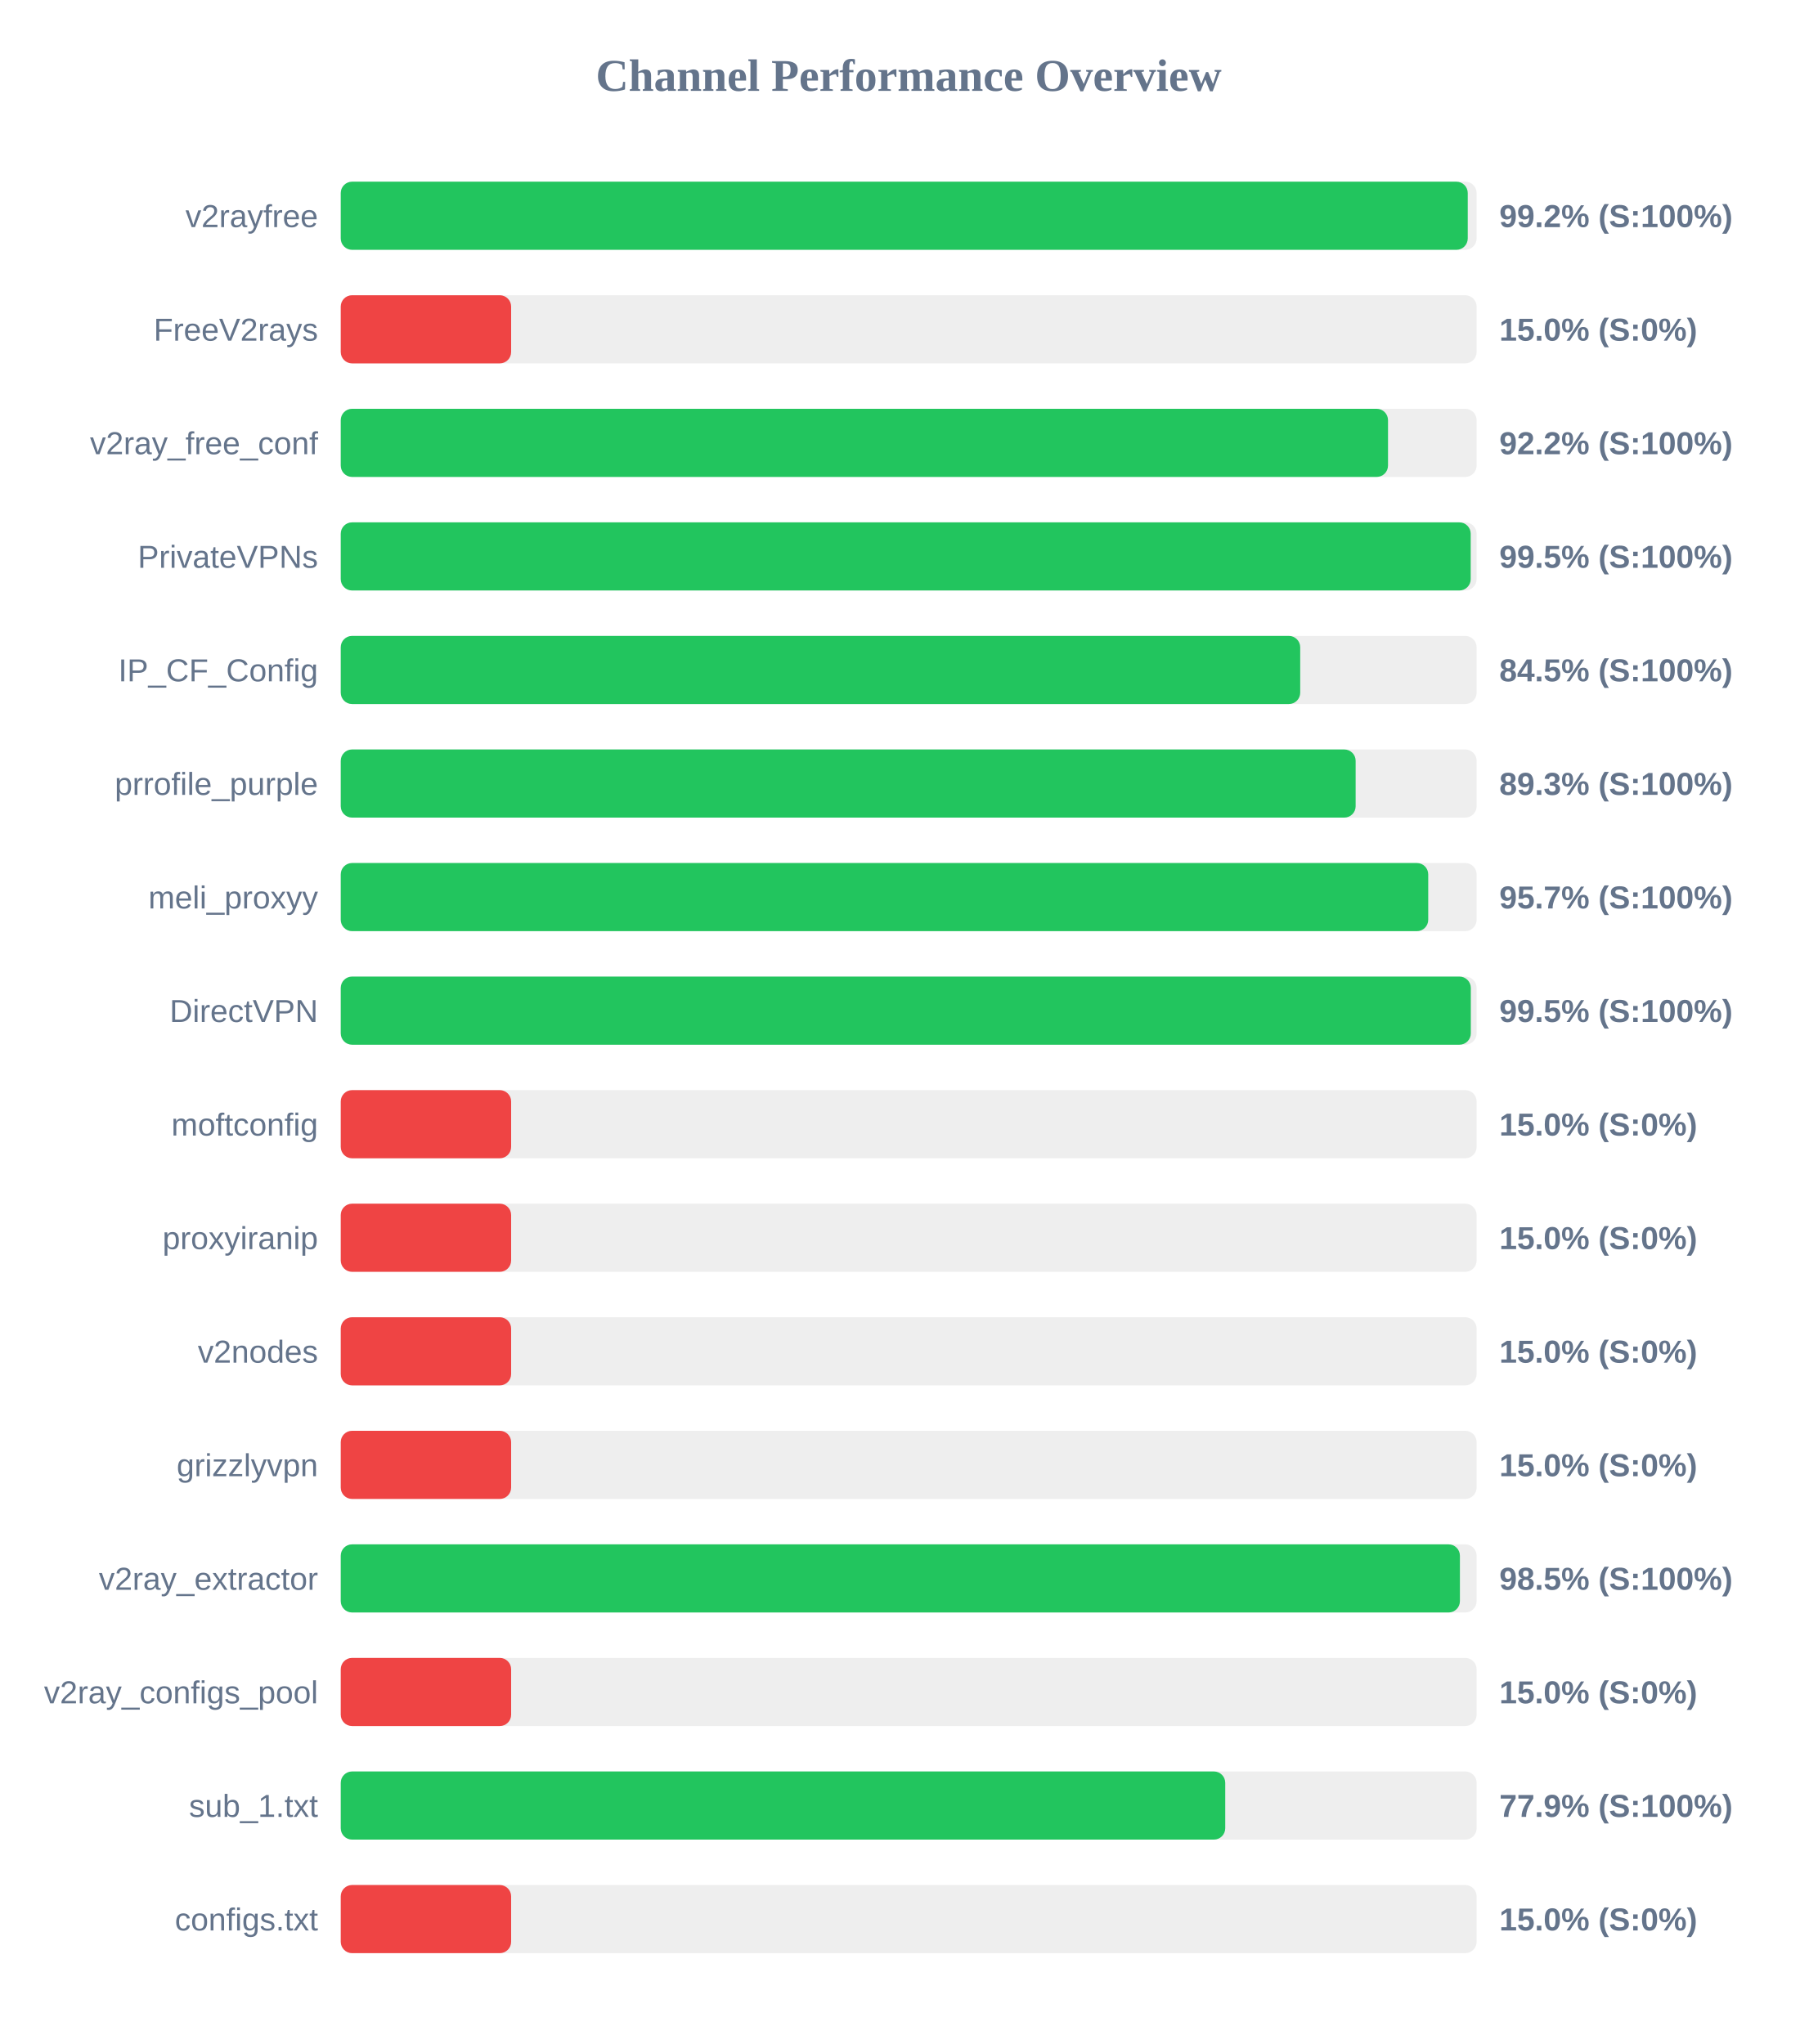
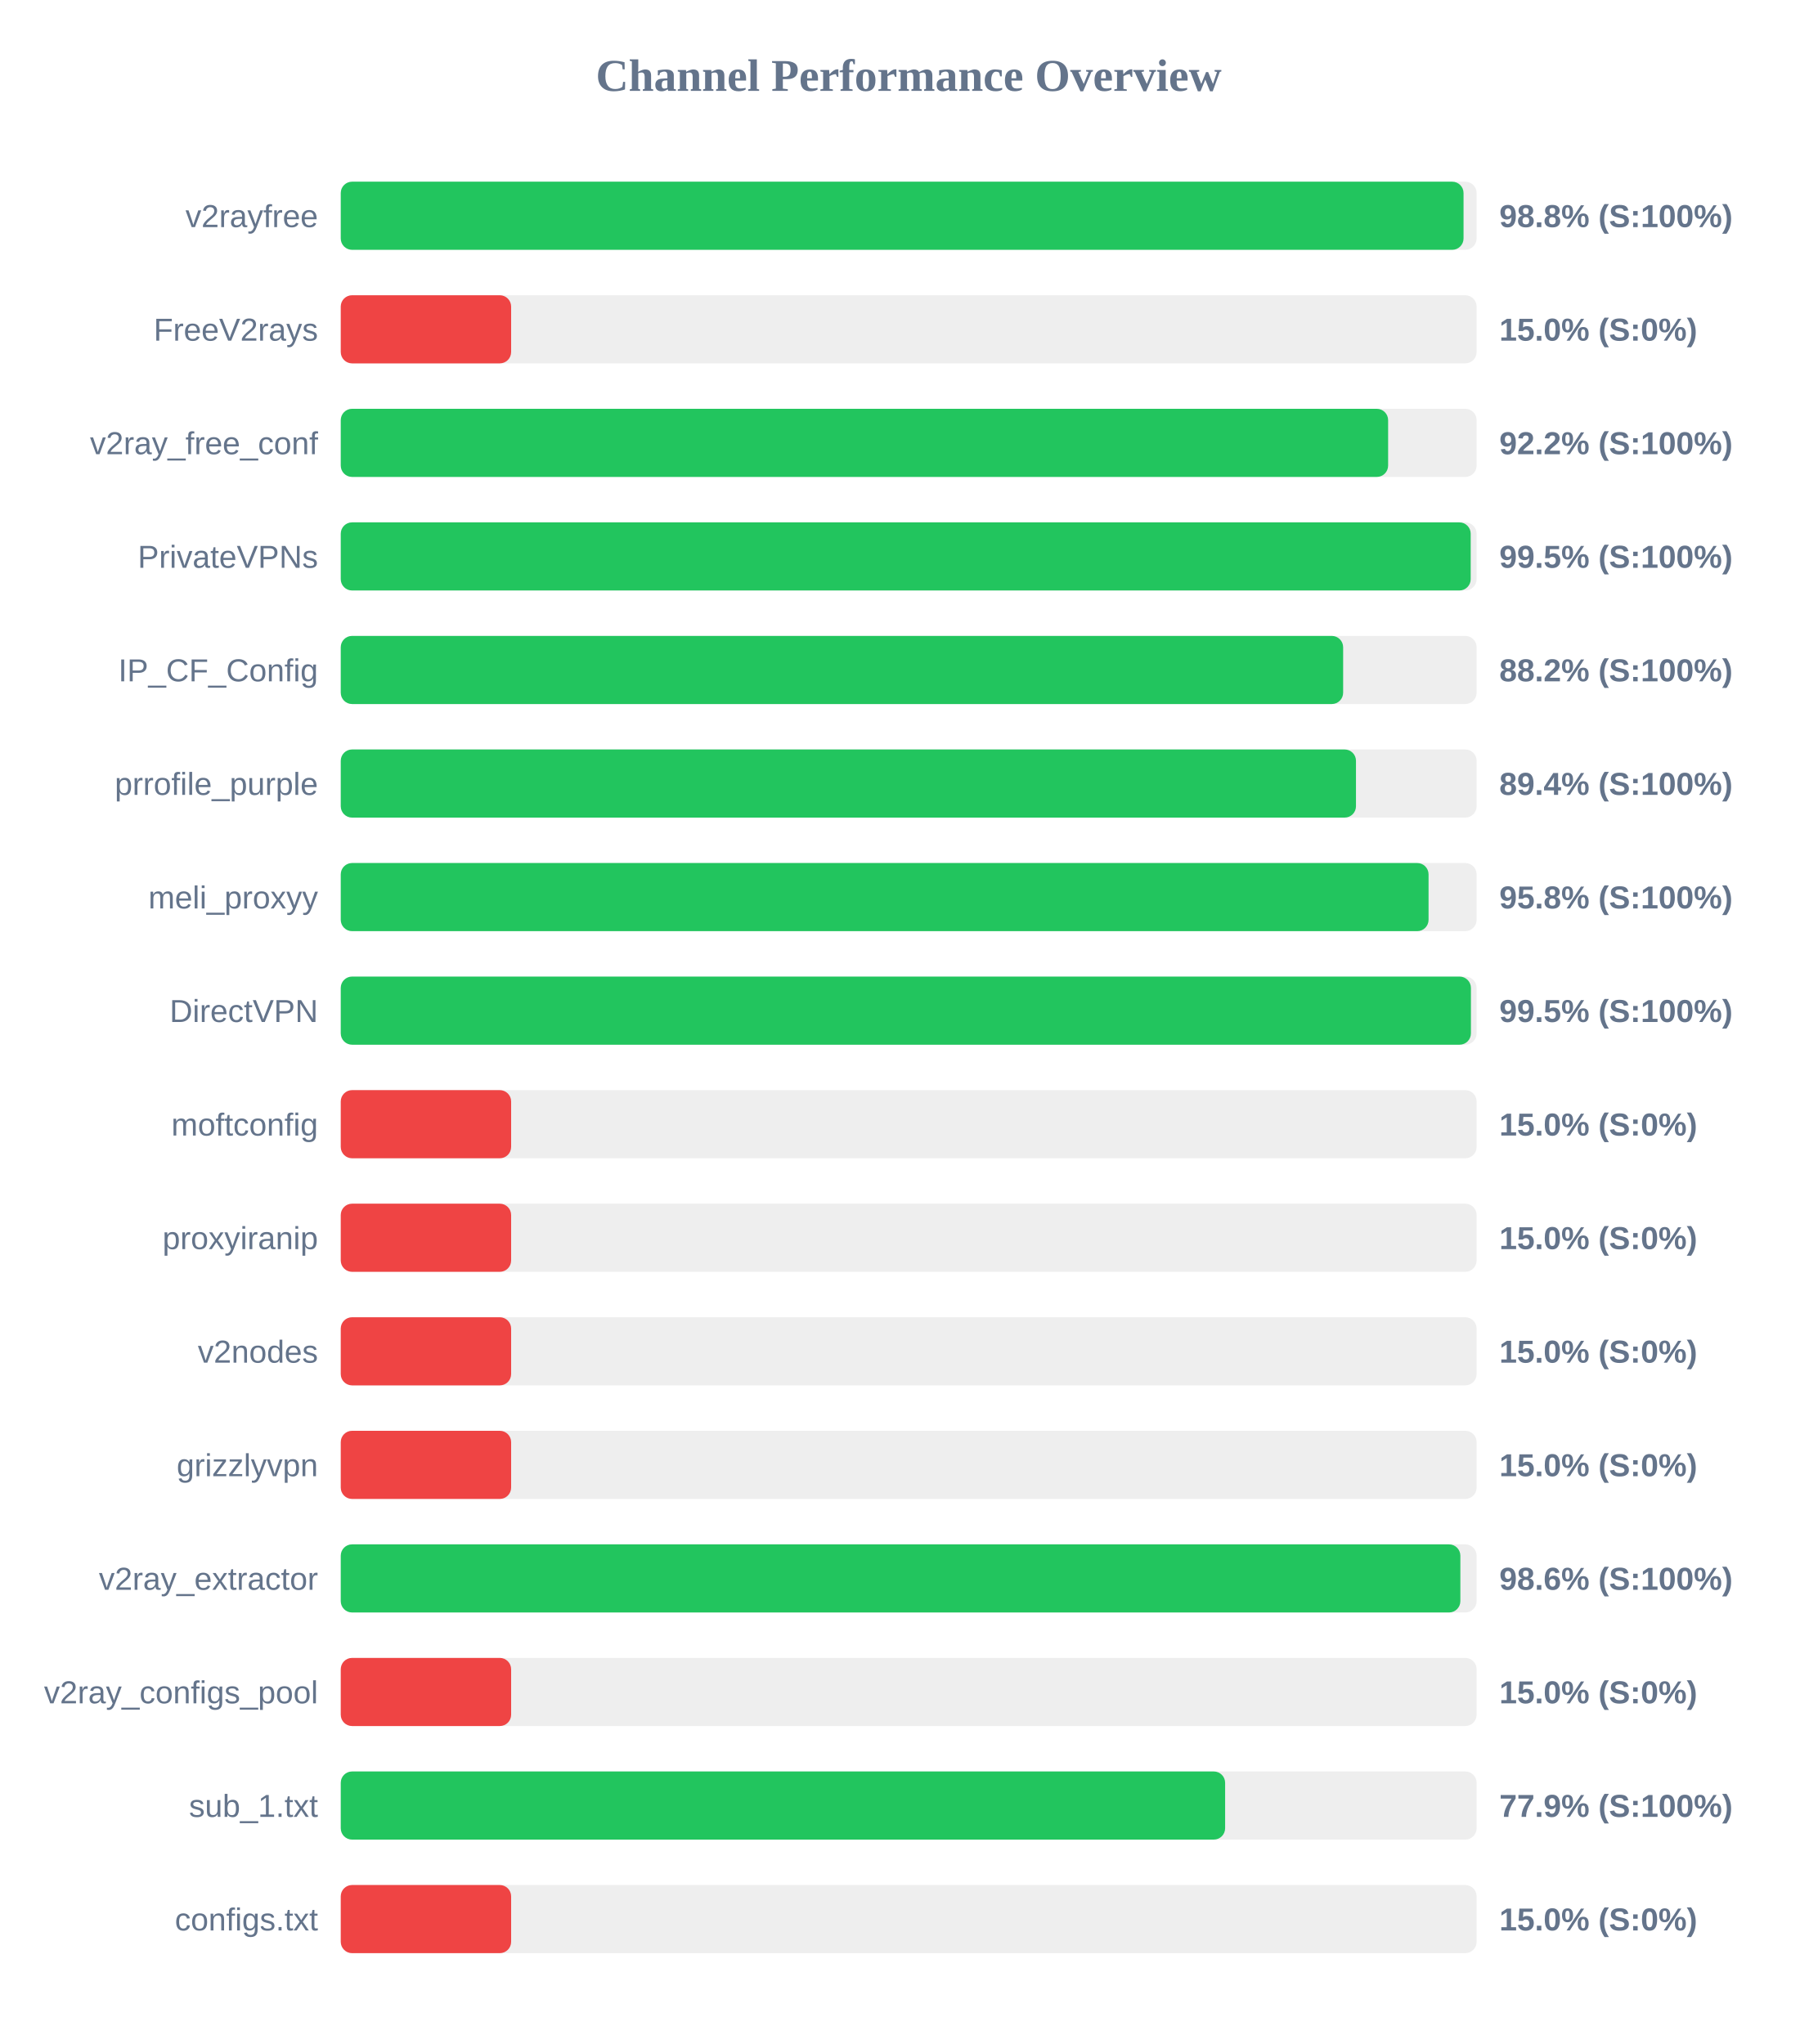
<svg xmlns="http://www.w3.org/2000/svg" width="800" height="900" version="1.1">
  <style>
        .row { font: 14px Arial; fill: #64748b; }
        .score { font: bold 14px Arial; fill: #64748b; }
    </style>
  <text x="400" y="40" text-anchor="middle" font-size="20px" font-weight="bold" fill="#64748b">Channel Performance Overview</text>
  <rect x="150" y="80" width="500" height="30" fill="#eee" rx="5" />
-   <rect x="150" y="80" width="496.1" height="30" fill="#22c55e" rx="5" />
+   <rect x="150" y="80" width="494.25" height="30" fill="#22c55e" rx="5" />
  <text x="140" y="100" text-anchor="end" class="row">v2rayfree</text>
-   <text x="660" y="100" text-anchor="start" class="score">99.2% (S:100%)</text>
+   <text x="660" y="100" text-anchor="start" class="score">98.8% (S:100%)</text>
  <rect x="150" y="130" width="500" height="30" fill="#eee" rx="5" />
  <rect x="150" y="130" width="75.0" height="30" fill="#ef4444" rx="5" />
  <text x="140" y="150" text-anchor="end" class="row">FreeV2rays</text>
  <text x="660" y="150" text-anchor="start" class="score">15.0% (S:0%)</text>
  <rect x="150" y="180" width="500" height="30" fill="#eee" rx="5" />
-   <rect x="150" y="180" width="461.0" height="30" fill="#22c55e" rx="5" />
+   <rect x="150" y="180" width="461.05" height="30" fill="#22c55e" rx="5" />
  <text x="140" y="200" text-anchor="end" class="row">v2ray_free_conf</text>
  <text x="660" y="200" text-anchor="start" class="score">92.2% (S:100%)</text>
  <rect x="150" y="230" width="500" height="30" fill="#eee" rx="5" />
  <rect x="150" y="230" width="497.4" height="30" fill="#22c55e" rx="5" />
  <text x="140" y="250" text-anchor="end" class="row">PrivateVPNs</text>
  <text x="660" y="250" text-anchor="start" class="score">99.5% (S:100%)</text>
  <rect x="150" y="280" width="500" height="30" fill="#eee" rx="5" />
-   <rect x="150" y="280" width="422.35" height="30" fill="#22c55e" rx="5" />
+   <rect x="150" y="280" width="441.25" height="30" fill="#22c55e" rx="5" />
  <text x="140" y="300" text-anchor="end" class="row">IP_CF_Config</text>
-   <text x="660" y="300" text-anchor="start" class="score">84.5% (S:100%)</text>
+   <text x="660" y="300" text-anchor="start" class="score">88.2% (S:100%)</text>
  <rect x="150" y="330" width="500" height="30" fill="#eee" rx="5" />
-   <rect x="150" y="330" width="446.75" height="30" fill="#22c55e" rx="5" />
+   <rect x="150" y="330" width="446.9" height="30" fill="#22c55e" rx="5" />
  <text x="140" y="350" text-anchor="end" class="row">prrofile_purple</text>
-   <text x="660" y="350" text-anchor="start" class="score">89.3% (S:100%)</text>
+   <text x="660" y="350" text-anchor="start" class="score">89.4% (S:100%)</text>
  <rect x="150" y="380" width="500" height="30" fill="#eee" rx="5" />
-   <rect x="150" y="380" width="478.7" height="30" fill="#22c55e" rx="5" />
+   <rect x="150" y="380" width="478.85" height="30" fill="#22c55e" rx="5" />
  <text x="140" y="400" text-anchor="end" class="row">meli_proxyy</text>
-   <text x="660" y="400" text-anchor="start" class="score">95.7% (S:100%)</text>
+   <text x="660" y="400" text-anchor="start" class="score">95.8% (S:100%)</text>
  <rect x="150" y="430" width="500" height="30" fill="#eee" rx="5" />
-   <rect x="150" y="430" width="497.45" height="30" fill="#22c55e" rx="5" />
+   <rect x="150" y="430" width="497.5" height="30" fill="#22c55e" rx="5" />
  <text x="140" y="450" text-anchor="end" class="row">DirectVPN</text>
  <text x="660" y="450" text-anchor="start" class="score">99.5% (S:100%)</text>
  <rect x="150" y="480" width="500" height="30" fill="#eee" rx="5" />
  <rect x="150" y="480" width="75.0" height="30" fill="#ef4444" rx="5" />
  <text x="140" y="500" text-anchor="end" class="row">moftconfig</text>
  <text x="660" y="500" text-anchor="start" class="score">15.0% (S:0%)</text>
  <rect x="150" y="530" width="500" height="30" fill="#eee" rx="5" />
  <rect x="150" y="530" width="75.0" height="30" fill="#ef4444" rx="5" />
  <text x="140" y="550" text-anchor="end" class="row">proxyiranip</text>
  <text x="660" y="550" text-anchor="start" class="score">15.0% (S:0%)</text>
  <rect x="150" y="580" width="500" height="30" fill="#eee" rx="5" />
  <rect x="150" y="580" width="75.0" height="30" fill="#ef4444" rx="5" />
  <text x="140" y="600" text-anchor="end" class="row">v2nodes</text>
  <text x="660" y="600" text-anchor="start" class="score">15.0% (S:0%)</text>
  <rect x="150" y="630" width="500" height="30" fill="#eee" rx="5" />
  <rect x="150" y="630" width="75.0" height="30" fill="#ef4444" rx="5" />
  <text x="140" y="650" text-anchor="end" class="row">grizzlyvpn</text>
  <text x="660" y="650" text-anchor="start" class="score">15.0% (S:0%)</text>
  <rect x="150" y="680" width="500" height="30" fill="#eee" rx="5" />
-   <rect x="150" y="680" width="492.65" height="30" fill="#22c55e" rx="5" />
+   <rect x="150" y="680" width="492.85" height="30" fill="#22c55e" rx="5" />
  <text x="140" y="700" text-anchor="end" class="row">v2ray_extractor</text>
-   <text x="660" y="700" text-anchor="start" class="score">98.5% (S:100%)</text>
+   <text x="660" y="700" text-anchor="start" class="score">98.6% (S:100%)</text>
  <rect x="150" y="730" width="500" height="30" fill="#eee" rx="5" />
  <rect x="150" y="730" width="75.0" height="30" fill="#ef4444" rx="5" />
  <text x="140" y="750" text-anchor="end" class="row">v2ray_configs_pool</text>
  <text x="660" y="750" text-anchor="start" class="score">15.0% (S:0%)</text>
  <rect x="150" y="780" width="500" height="30" fill="#eee" rx="5" />
-   <rect x="150" y="780" width="389.35" height="30" fill="#22c55e" rx="5" />
+   <rect x="150" y="780" width="389.3" height="30" fill="#22c55e" rx="5" />
  <text x="140" y="800" text-anchor="end" class="row">sub_1.txt</text>
  <text x="660" y="800" text-anchor="start" class="score">77.9% (S:100%)</text>
  <rect x="150" y="830" width="500" height="30" fill="#eee" rx="5" />
  <rect x="150" y="830" width="75.0" height="30" fill="#ef4444" rx="5" />
  <text x="140" y="850" text-anchor="end" class="row">configs.txt</text>
  <text x="660" y="850" text-anchor="start" class="score">15.0% (S:0%)</text>
</svg>
